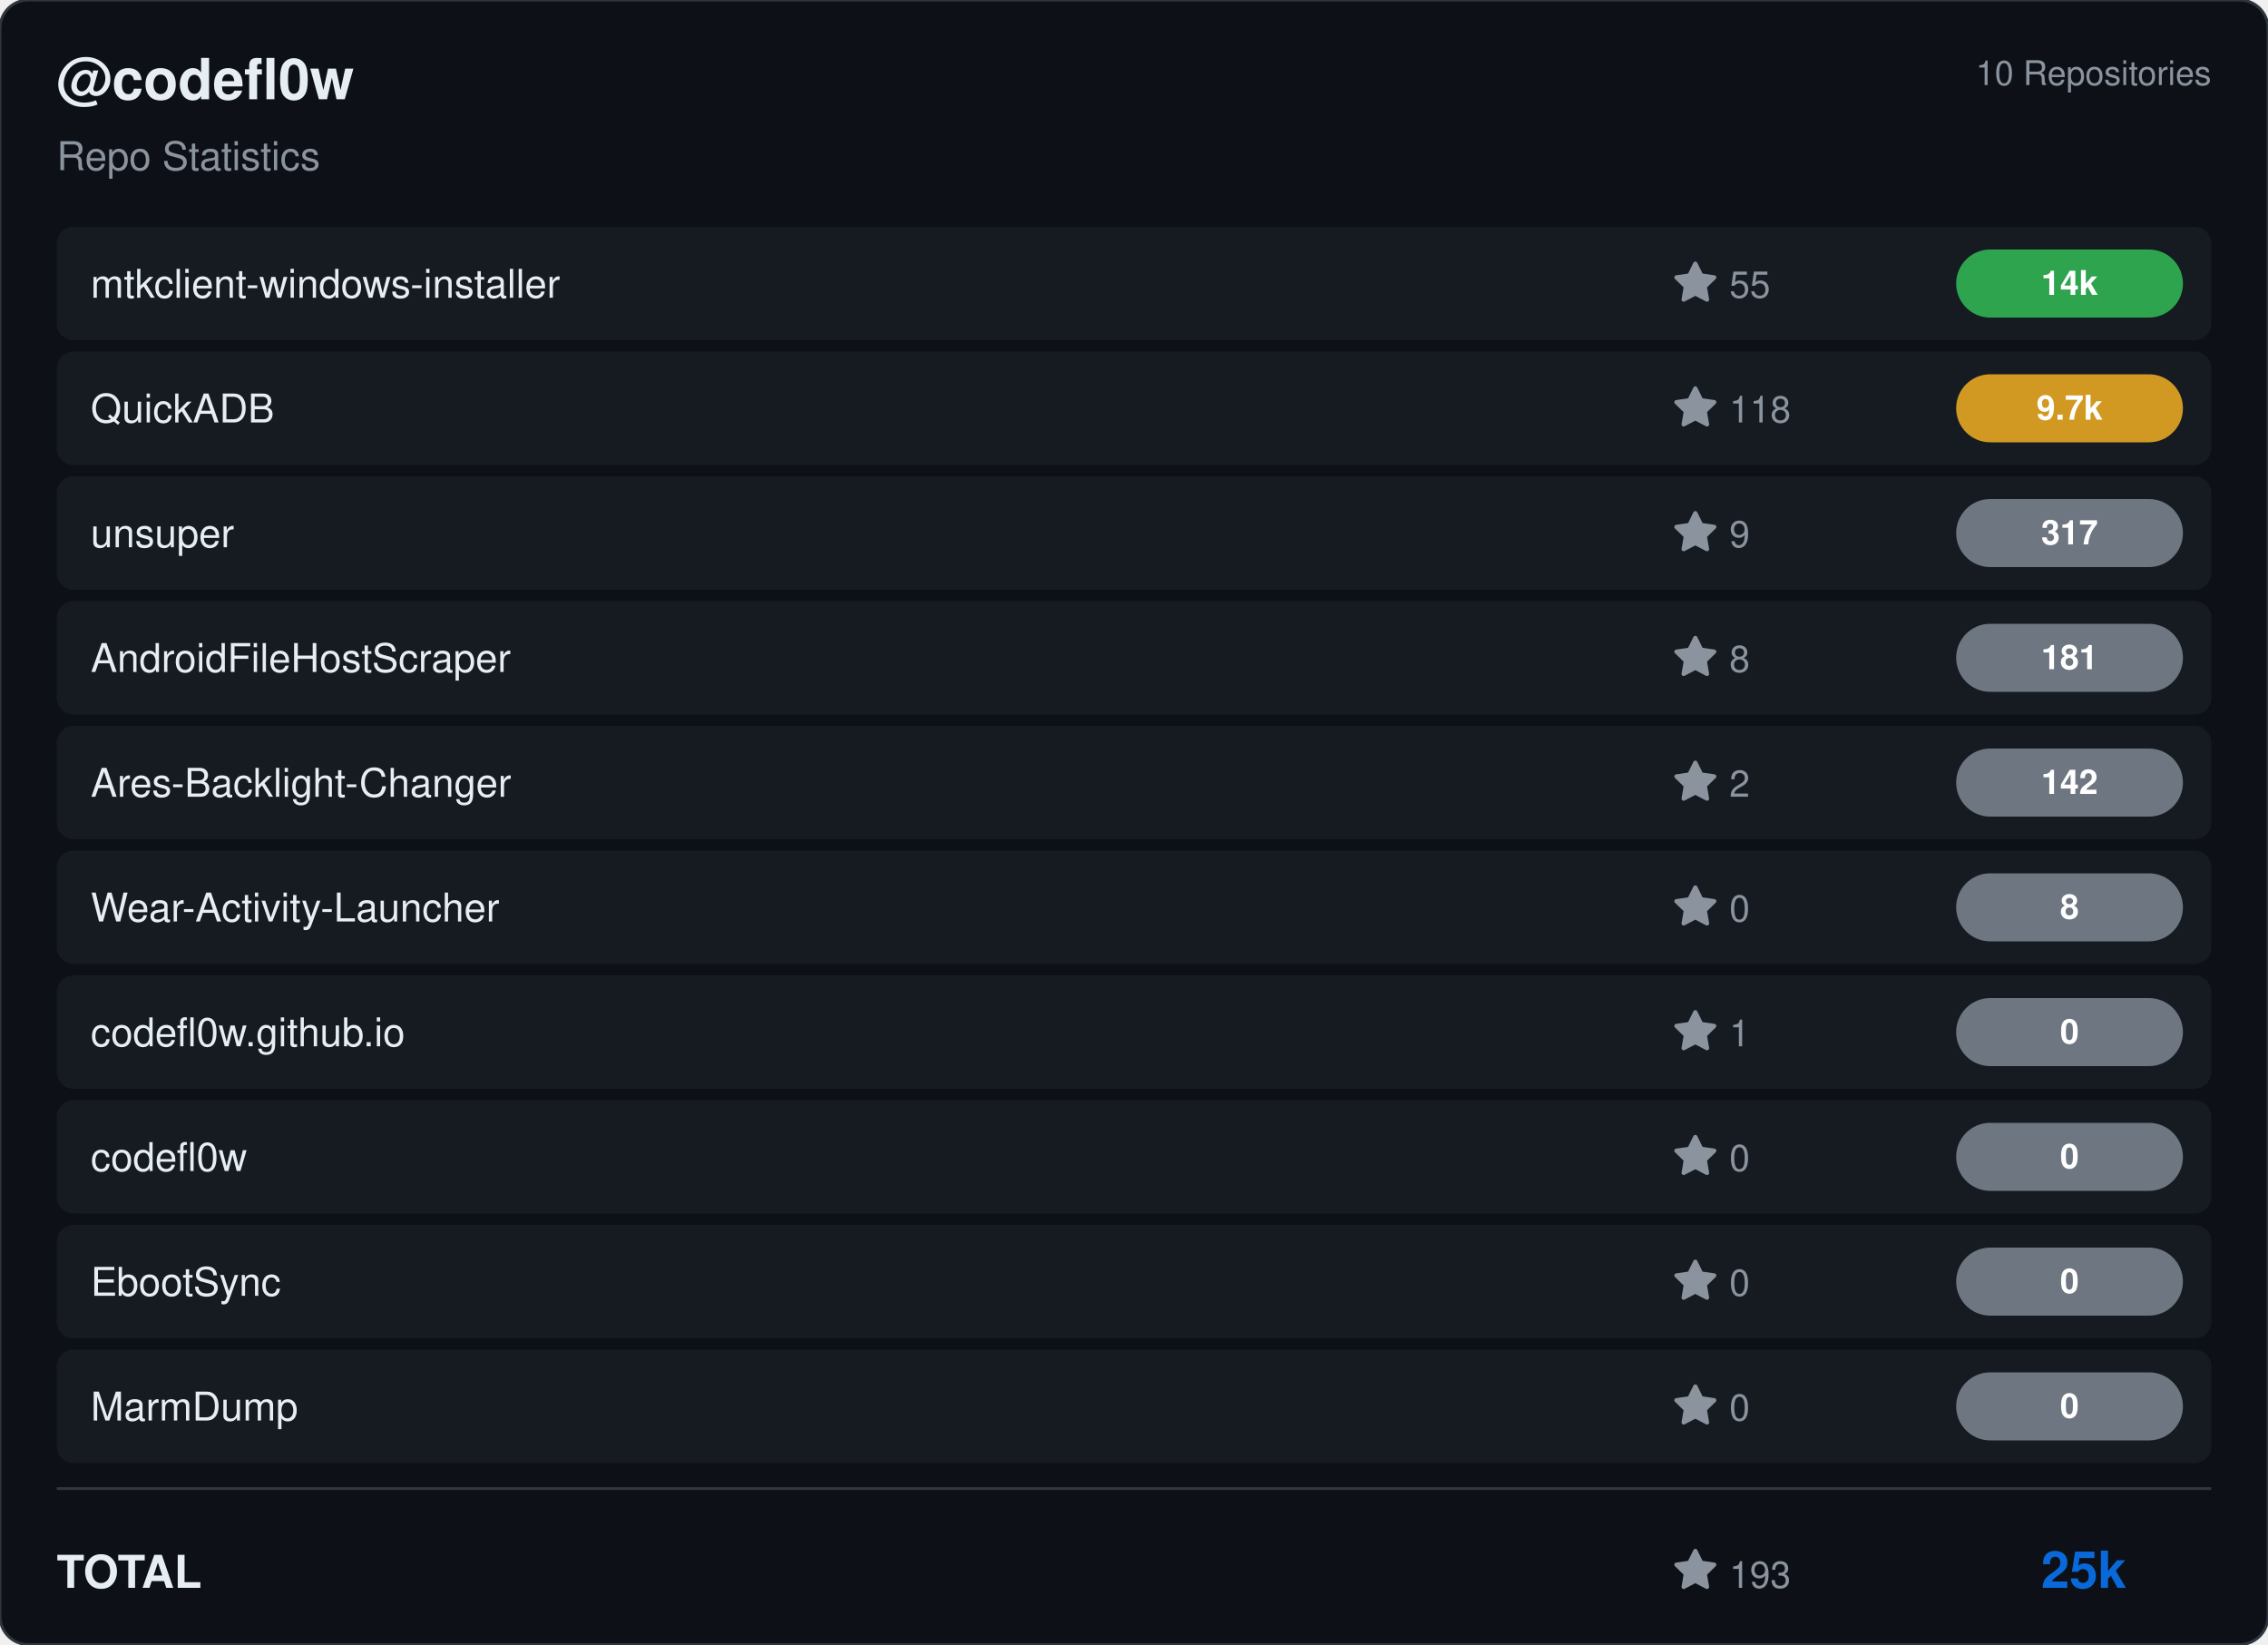
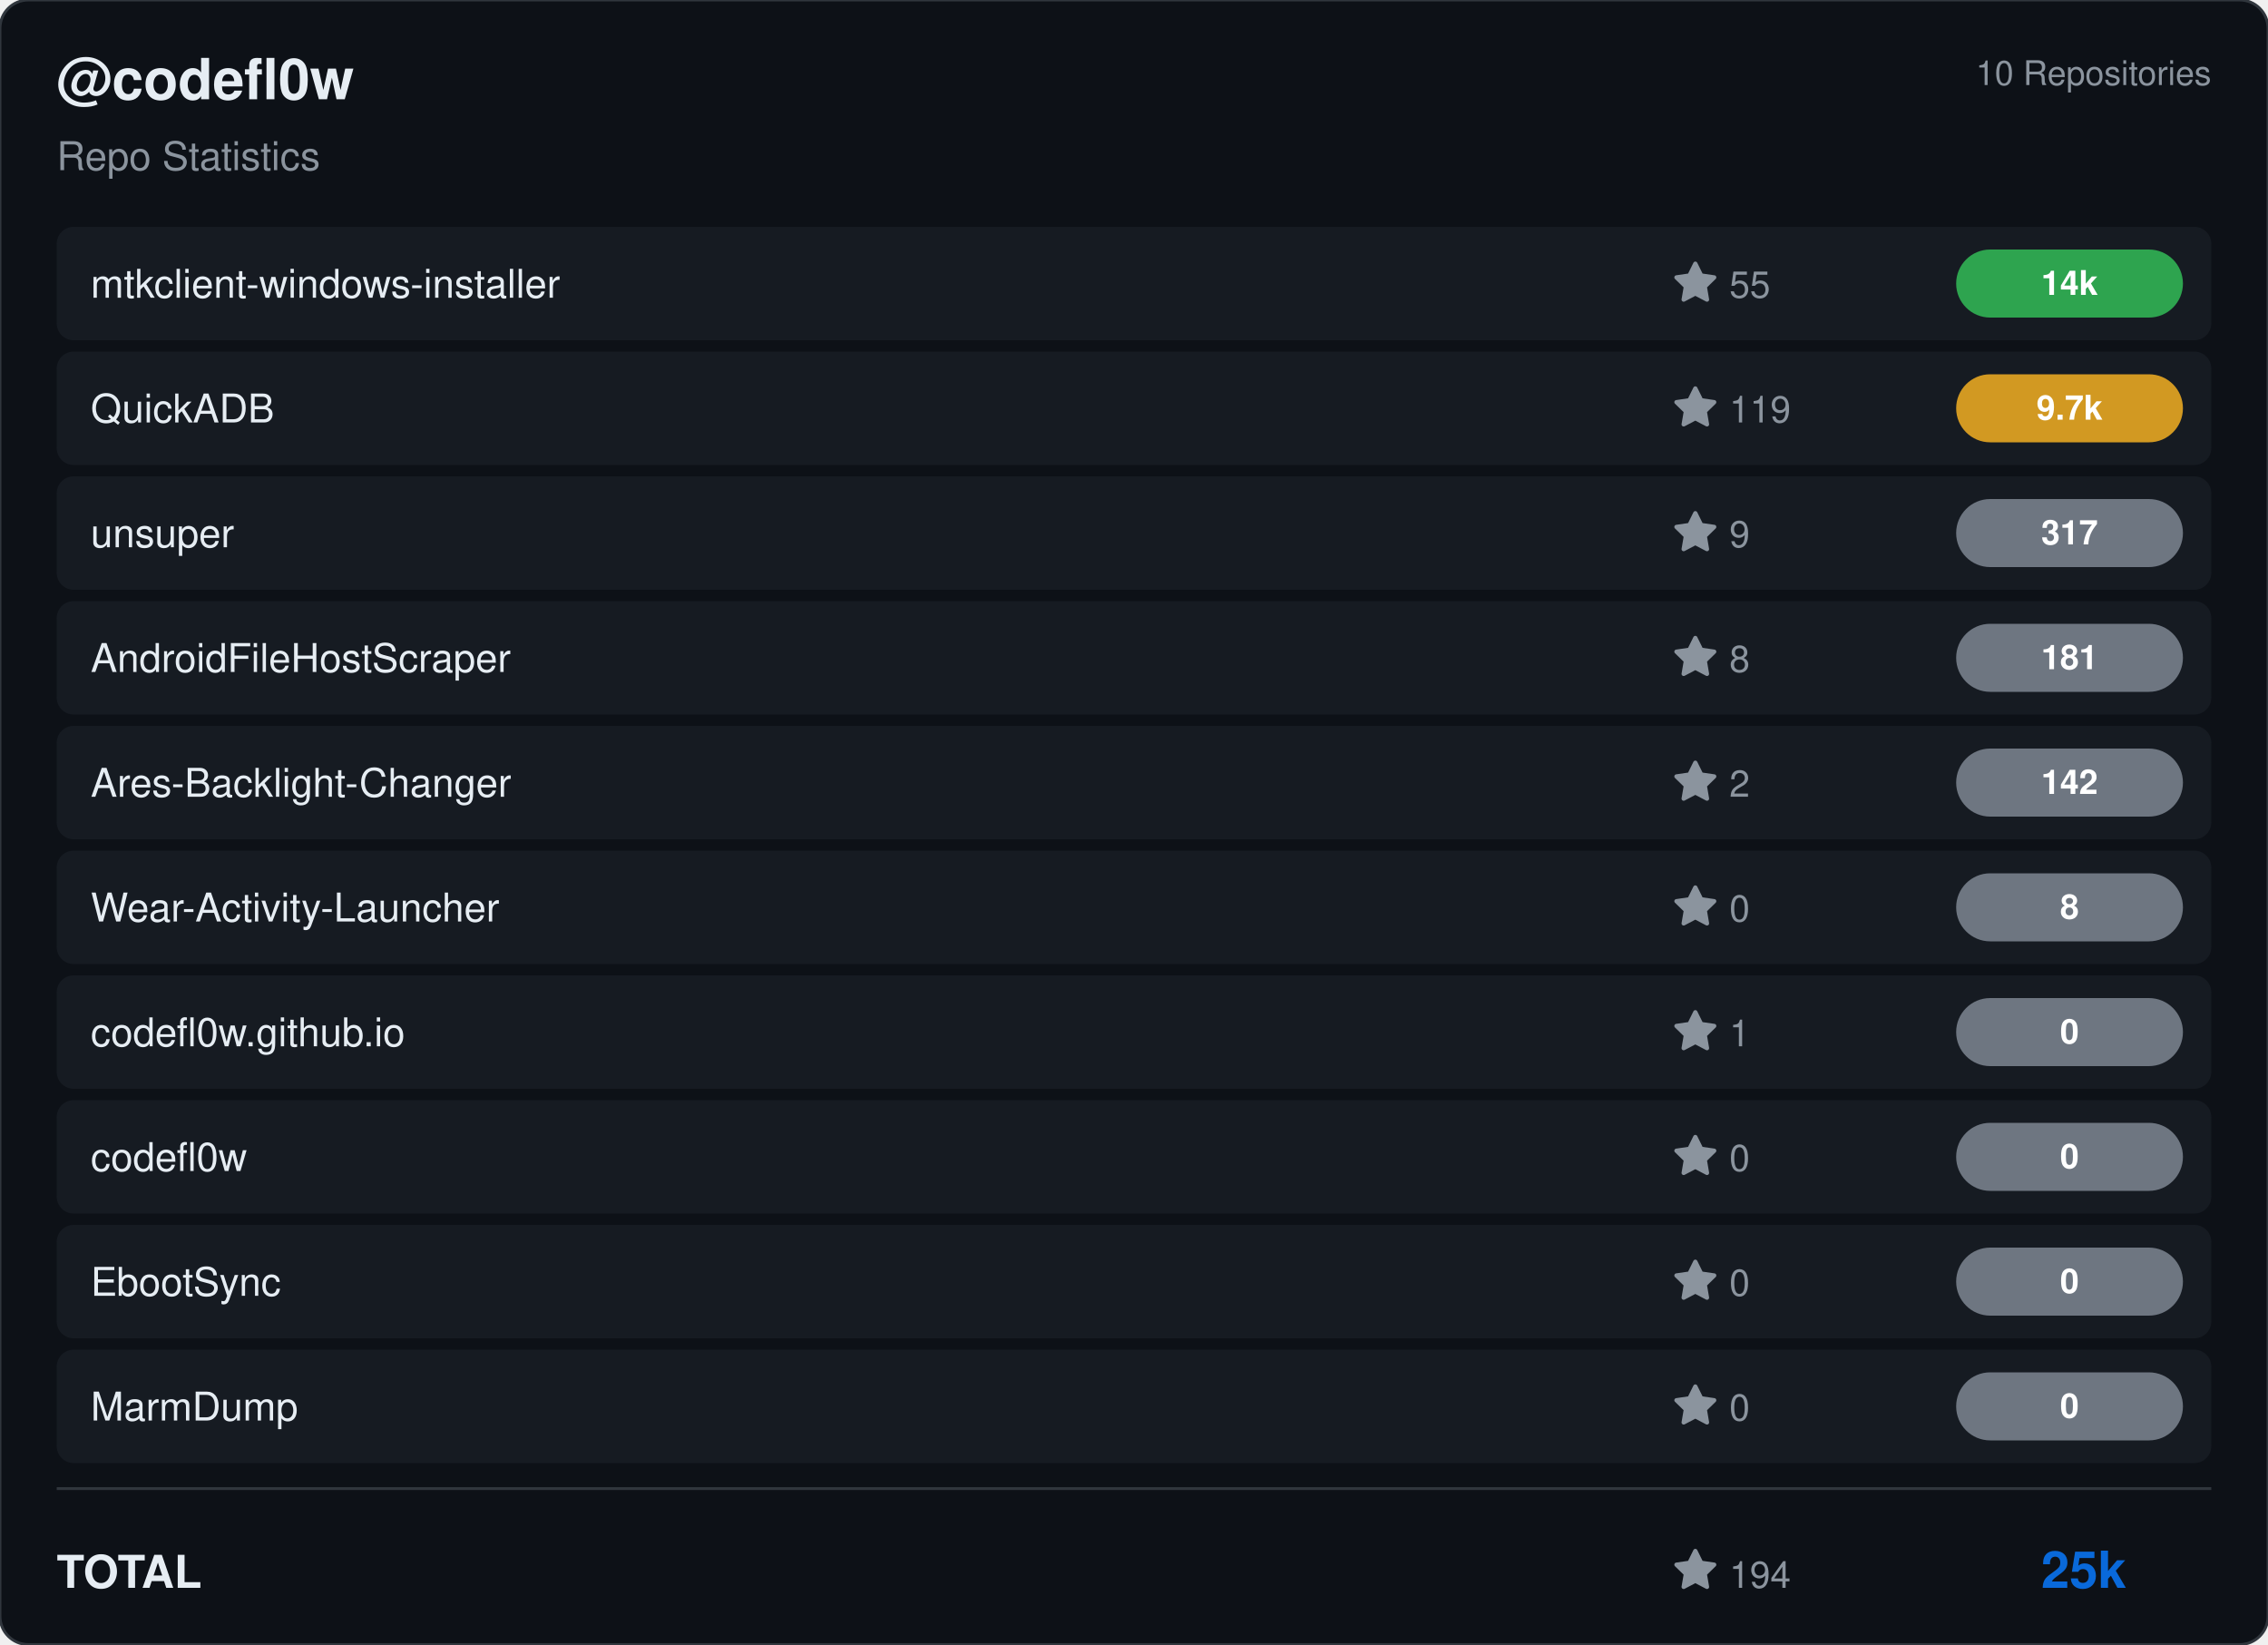
<svg xmlns="http://www.w3.org/2000/svg" viewBox="0 0 800 580" width="800" height="580">
  <rect width="800" height="580" rx="10" fill="#0d1117" stroke="#30363d" stroke-width="1" />
  <g transform="translate(20, 35)">
    <text fill="#e6edf3" font-size="20" font-family="Segoe UI, Helvetica, Arial, sans-serif" font-weight="600">@codefl0w</text>
    <text y="25" fill="#8b949e" font-size="14" font-family="Segoe UI, Helvetica, Arial, sans-serif">Repo Statistics</text>
  </g>
  <text x="780" y="30" fill="#8b949e" font-size="12" font-family="Segoe UI, Helvetica, Arial, sans-serif" text-anchor="end">10 Repositories</text>
  <rect x="20" y="80" width="760" height="40" rx="6" fill="#161b22" />
  <text x="32" y="105" fill="#e6edf3" font-size="14" font-family="Segoe UI, Helvetica, Arial, sans-serif" font-weight="500">mtkclient-windows-installer</text>
  <g transform="translate(590, 92)">
    <path d="M8 .25a.75.75 0 0 1 .673.418l1.882 3.815 4.21.612a.75.75 0 0 1 .416 1.279l-3.046 2.97.719 4.192a.751.751 0 0 1-1.088.791L8 12.347l-3.766 1.98a.75.75 0 0 1-1.088-.79l.72-4.194L.818 6.374a.75.75 0 0 1 .416-1.28l4.21-.611L7.327.668A.75.75 0 0 1 8 .25Z" fill="#8b949e" />
    <text x="20" y="13" fill="#8b949e" font-size="13" font-family="Segoe UI, Helvetica, Arial, sans-serif">55</text>
  </g>
  <rect x="690" y="88.0" width="80" height="24" rx="12" fill="#2ea44f" />
  <text x="730.0" y="104.0" fill="#ffffff" font-size="12" font-weight="bold" font-family="Segoe UI, Helvetica, Arial, sans-serif" text-anchor="middle">14k</text>
  <rect x="20" y="124" width="760" height="40" rx="6" fill="#161b22" />
  <text x="32" y="149" fill="#e6edf3" font-size="14" font-family="Segoe UI, Helvetica, Arial, sans-serif" font-weight="500">QuickADB</text>
  <g transform="translate(590, 136)">
    <path d="M8 .25a.75.75 0 0 1 .673.418l1.882 3.815 4.21.612a.75.75 0 0 1 .416 1.279l-3.046 2.97.719 4.192a.751.751 0 0 1-1.088.791L8 12.347l-3.766 1.98a.75.75 0 0 1-1.088-.79l.72-4.194L.818 6.374a.75.75 0 0 1 .416-1.28l4.21-.611L7.327.668A.75.75 0 0 1 8 .25Z" fill="#8b949e" />
-     <text x="20" y="13" fill="#8b949e" font-size="13" font-family="Segoe UI, Helvetica, Arial, sans-serif">118</text>
+     <text x="20" y="13" fill="#8b949e" font-size="13" font-family="Segoe UI, Helvetica, Arial, sans-serif">119</text>
  </g>
  <rect x="690" y="132.0" width="80" height="24" rx="12" fill="#d29922" />
  <text x="730.0" y="148.0" fill="#ffffff" font-size="12" font-weight="bold" font-family="Segoe UI, Helvetica, Arial, sans-serif" text-anchor="middle">9.7k</text>
  <rect x="20" y="168" width="760" height="40" rx="6" fill="#161b22" />
  <text x="32" y="193" fill="#e6edf3" font-size="14" font-family="Segoe UI, Helvetica, Arial, sans-serif" font-weight="500">unsuper</text>
  <g transform="translate(590, 180)">
    <path d="M8 .25a.75.75 0 0 1 .673.418l1.882 3.815 4.21.612a.75.75 0 0 1 .416 1.279l-3.046 2.97.719 4.192a.751.751 0 0 1-1.088.791L8 12.347l-3.766 1.98a.75.75 0 0 1-1.088-.79l.72-4.194L.818 6.374a.75.75 0 0 1 .416-1.28l4.21-.611L7.327.668A.75.75 0 0 1 8 .25Z" fill="#8b949e" />
    <text x="20" y="13" fill="#8b949e" font-size="13" font-family="Segoe UI, Helvetica, Arial, sans-serif">9</text>
  </g>
  <rect x="690" y="176.0" width="80" height="24" rx="12" fill="#6e7681" />
  <text x="730.0" y="192.0" fill="#ffffff" font-size="12" font-weight="bold" font-family="Segoe UI, Helvetica, Arial, sans-serif" text-anchor="middle">317</text>
  <rect x="20" y="212" width="760" height="40" rx="6" fill="#161b22" />
  <text x="32" y="237" fill="#e6edf3" font-size="14" font-family="Segoe UI, Helvetica, Arial, sans-serif" font-weight="500">AndroidFileHostScraper</text>
  <g transform="translate(590, 224)">
    <path d="M8 .25a.75.75 0 0 1 .673.418l1.882 3.815 4.21.612a.75.75 0 0 1 .416 1.279l-3.046 2.97.719 4.192a.751.751 0 0 1-1.088.791L8 12.347l-3.766 1.98a.75.75 0 0 1-1.088-.79l.72-4.194L.818 6.374a.75.75 0 0 1 .416-1.28l4.21-.611L7.327.668A.75.75 0 0 1 8 .25Z" fill="#8b949e" />
    <text x="20" y="13" fill="#8b949e" font-size="13" font-family="Segoe UI, Helvetica, Arial, sans-serif">8</text>
  </g>
  <rect x="690" y="220.0" width="80" height="24" rx="12" fill="#6e7681" />
  <text x="730.0" y="236.0" fill="#ffffff" font-size="12" font-weight="bold" font-family="Segoe UI, Helvetica, Arial, sans-serif" text-anchor="middle">181</text>
  <rect x="20" y="256" width="760" height="40" rx="6" fill="#161b22" />
  <text x="32" y="281" fill="#e6edf3" font-size="14" font-family="Segoe UI, Helvetica, Arial, sans-serif" font-weight="500">Ares-Backlight-Changer</text>
  <g transform="translate(590, 268)">
    <path d="M8 .25a.75.75 0 0 1 .673.418l1.882 3.815 4.21.612a.75.75 0 0 1 .416 1.279l-3.046 2.97.719 4.192a.751.751 0 0 1-1.088.791L8 12.347l-3.766 1.98a.75.75 0 0 1-1.088-.79l.72-4.194L.818 6.374a.75.75 0 0 1 .416-1.28l4.21-.611L7.327.668A.75.75 0 0 1 8 .25Z" fill="#8b949e" />
    <text x="20" y="13" fill="#8b949e" font-size="13" font-family="Segoe UI, Helvetica, Arial, sans-serif">2</text>
  </g>
  <rect x="690" y="264.0" width="80" height="24" rx="12" fill="#6e7681" />
  <text x="730.0" y="280.0" fill="#ffffff" font-size="12" font-weight="bold" font-family="Segoe UI, Helvetica, Arial, sans-serif" text-anchor="middle">142</text>
  <rect x="20" y="300" width="760" height="40" rx="6" fill="#161b22" />
  <text x="32" y="325" fill="#e6edf3" font-size="14" font-family="Segoe UI, Helvetica, Arial, sans-serif" font-weight="500">Wear-Activity-Launcher</text>
  <g transform="translate(590, 312)">
    <path d="M8 .25a.75.75 0 0 1 .673.418l1.882 3.815 4.21.612a.75.75 0 0 1 .416 1.279l-3.046 2.97.719 4.192a.751.751 0 0 1-1.088.791L8 12.347l-3.766 1.98a.75.75 0 0 1-1.088-.79l.72-4.194L.818 6.374a.75.75 0 0 1 .416-1.28l4.21-.611L7.327.668A.75.75 0 0 1 8 .25Z" fill="#8b949e" />
    <text x="20" y="13" fill="#8b949e" font-size="13" font-family="Segoe UI, Helvetica, Arial, sans-serif">0</text>
  </g>
  <rect x="690" y="308.0" width="80" height="24" rx="12" fill="#6e7681" />
  <text x="730.0" y="324.0" fill="#ffffff" font-size="12" font-weight="bold" font-family="Segoe UI, Helvetica, Arial, sans-serif" text-anchor="middle">8</text>
  <rect x="20" y="344" width="760" height="40" rx="6" fill="#161b22" />
  <text x="32" y="369" fill="#e6edf3" font-size="14" font-family="Segoe UI, Helvetica, Arial, sans-serif" font-weight="500">codefl0w.github.io</text>
  <g transform="translate(590, 356)">
    <path d="M8 .25a.75.75 0 0 1 .673.418l1.882 3.815 4.21.612a.75.75 0 0 1 .416 1.279l-3.046 2.97.719 4.192a.751.751 0 0 1-1.088.791L8 12.347l-3.766 1.98a.75.75 0 0 1-1.088-.79l.72-4.194L.818 6.374a.75.75 0 0 1 .416-1.28l4.21-.611L7.327.668A.75.75 0 0 1 8 .25Z" fill="#8b949e" />
    <text x="20" y="13" fill="#8b949e" font-size="13" font-family="Segoe UI, Helvetica, Arial, sans-serif">1</text>
  </g>
  <rect x="690" y="352.0" width="80" height="24" rx="12" fill="#6e7681" />
  <text x="730.0" y="368.0" fill="#ffffff" font-size="12" font-weight="bold" font-family="Segoe UI, Helvetica, Arial, sans-serif" text-anchor="middle">0</text>
  <rect x="20" y="388" width="760" height="40" rx="6" fill="#161b22" />
  <text x="32" y="413" fill="#e6edf3" font-size="14" font-family="Segoe UI, Helvetica, Arial, sans-serif" font-weight="500">codefl0w</text>
  <g transform="translate(590, 400)">
    <path d="M8 .25a.75.75 0 0 1 .673.418l1.882 3.815 4.21.612a.75.75 0 0 1 .416 1.279l-3.046 2.97.719 4.192a.751.751 0 0 1-1.088.791L8 12.347l-3.766 1.98a.75.75 0 0 1-1.088-.79l.72-4.194L.818 6.374a.75.75 0 0 1 .416-1.28l4.21-.611L7.327.668A.75.75 0 0 1 8 .25Z" fill="#8b949e" />
    <text x="20" y="13" fill="#8b949e" font-size="13" font-family="Segoe UI, Helvetica, Arial, sans-serif">0</text>
  </g>
  <rect x="690" y="396.0" width="80" height="24" rx="12" fill="#6e7681" />
  <text x="730.0" y="412.0" fill="#ffffff" font-size="12" font-weight="bold" font-family="Segoe UI, Helvetica, Arial, sans-serif" text-anchor="middle">0</text>
  <rect x="20" y="432" width="760" height="40" rx="6" fill="#161b22" />
  <text x="32" y="457" fill="#e6edf3" font-size="14" font-family="Segoe UI, Helvetica, Arial, sans-serif" font-weight="500">EbootSync</text>
  <g transform="translate(590, 444)">
    <path d="M8 .25a.75.75 0 0 1 .673.418l1.882 3.815 4.21.612a.75.75 0 0 1 .416 1.279l-3.046 2.97.719 4.192a.751.751 0 0 1-1.088.791L8 12.347l-3.766 1.98a.75.75 0 0 1-1.088-.79l.72-4.194L.818 6.374a.75.75 0 0 1 .416-1.28l4.21-.611L7.327.668A.75.75 0 0 1 8 .25Z" fill="#8b949e" />
    <text x="20" y="13" fill="#8b949e" font-size="13" font-family="Segoe UI, Helvetica, Arial, sans-serif">0</text>
  </g>
  <rect x="690" y="440.0" width="80" height="24" rx="12" fill="#6e7681" />
  <text x="730.0" y="456.0" fill="#ffffff" font-size="12" font-weight="bold" font-family="Segoe UI, Helvetica, Arial, sans-serif" text-anchor="middle">0</text>
  <rect x="20" y="476" width="760" height="40" rx="6" fill="#161b22" />
  <text x="32" y="501" fill="#e6edf3" font-size="14" font-family="Segoe UI, Helvetica, Arial, sans-serif" font-weight="500">MarmDump</text>
  <g transform="translate(590, 488)">
    <path d="M8 .25a.75.75 0 0 1 .673.418l1.882 3.815 4.21.612a.75.75 0 0 1 .416 1.279l-3.046 2.97.719 4.192a.751.751 0 0 1-1.088.791L8 12.347l-3.766 1.98a.75.75 0 0 1-1.088-.79l.72-4.194L.818 6.374a.75.75 0 0 1 .416-1.28l4.21-.611L7.327.668A.75.75 0 0 1 8 .25Z" fill="#8b949e" />
    <text x="20" y="13" fill="#8b949e" font-size="13" font-family="Segoe UI, Helvetica, Arial, sans-serif">0</text>
  </g>
  <rect x="690" y="484.0" width="80" height="24" rx="12" fill="#6e7681" />
  <text x="730.0" y="500.0" fill="#ffffff" font-size="12" font-weight="bold" font-family="Segoe UI, Helvetica, Arial, sans-serif" text-anchor="middle">0</text>
  <line x1="20" y1="525" x2="780" y2="525" stroke="#30363d" />
  <text x="20" y="560" fill="#e6edf3" font-size="16" font-family="Segoe UI, Helvetica, Arial, sans-serif" font-weight="600">TOTAL</text>
  <g transform="translate(590, 546)">
    <path d="M8 .25a.75.75 0 0 1 .673.418l1.882 3.815 4.21.612a.75.75 0 0 1 .416 1.279l-3.046 2.97.719 4.192a.751.751 0 0 1-1.088.791L8 12.347l-3.766 1.98a.75.75 0 0 1-1.088-.79l.72-4.194L.818 6.374a.75.75 0 0 1 .416-1.28l4.21-.611L7.327.668A.75.75 0 0 1 8 .25Z" fill="#8b949e" />
-     <text x="20" y="14" fill="#8b949e" font-size="13" font-family="Segoe UI, Helvetica, Arial, sans-serif">193</text>
+     <text x="20" y="14" fill="#8b949e" font-size="13" font-family="Segoe UI, Helvetica, Arial, sans-serif">194</text>
  </g>
  <text x="750" y="560" fill="#0969da" font-size="18" font-family="Segoe UI, Helvetica, Arial, sans-serif" font-weight="bold" text-anchor="end">25k</text>
</svg>
